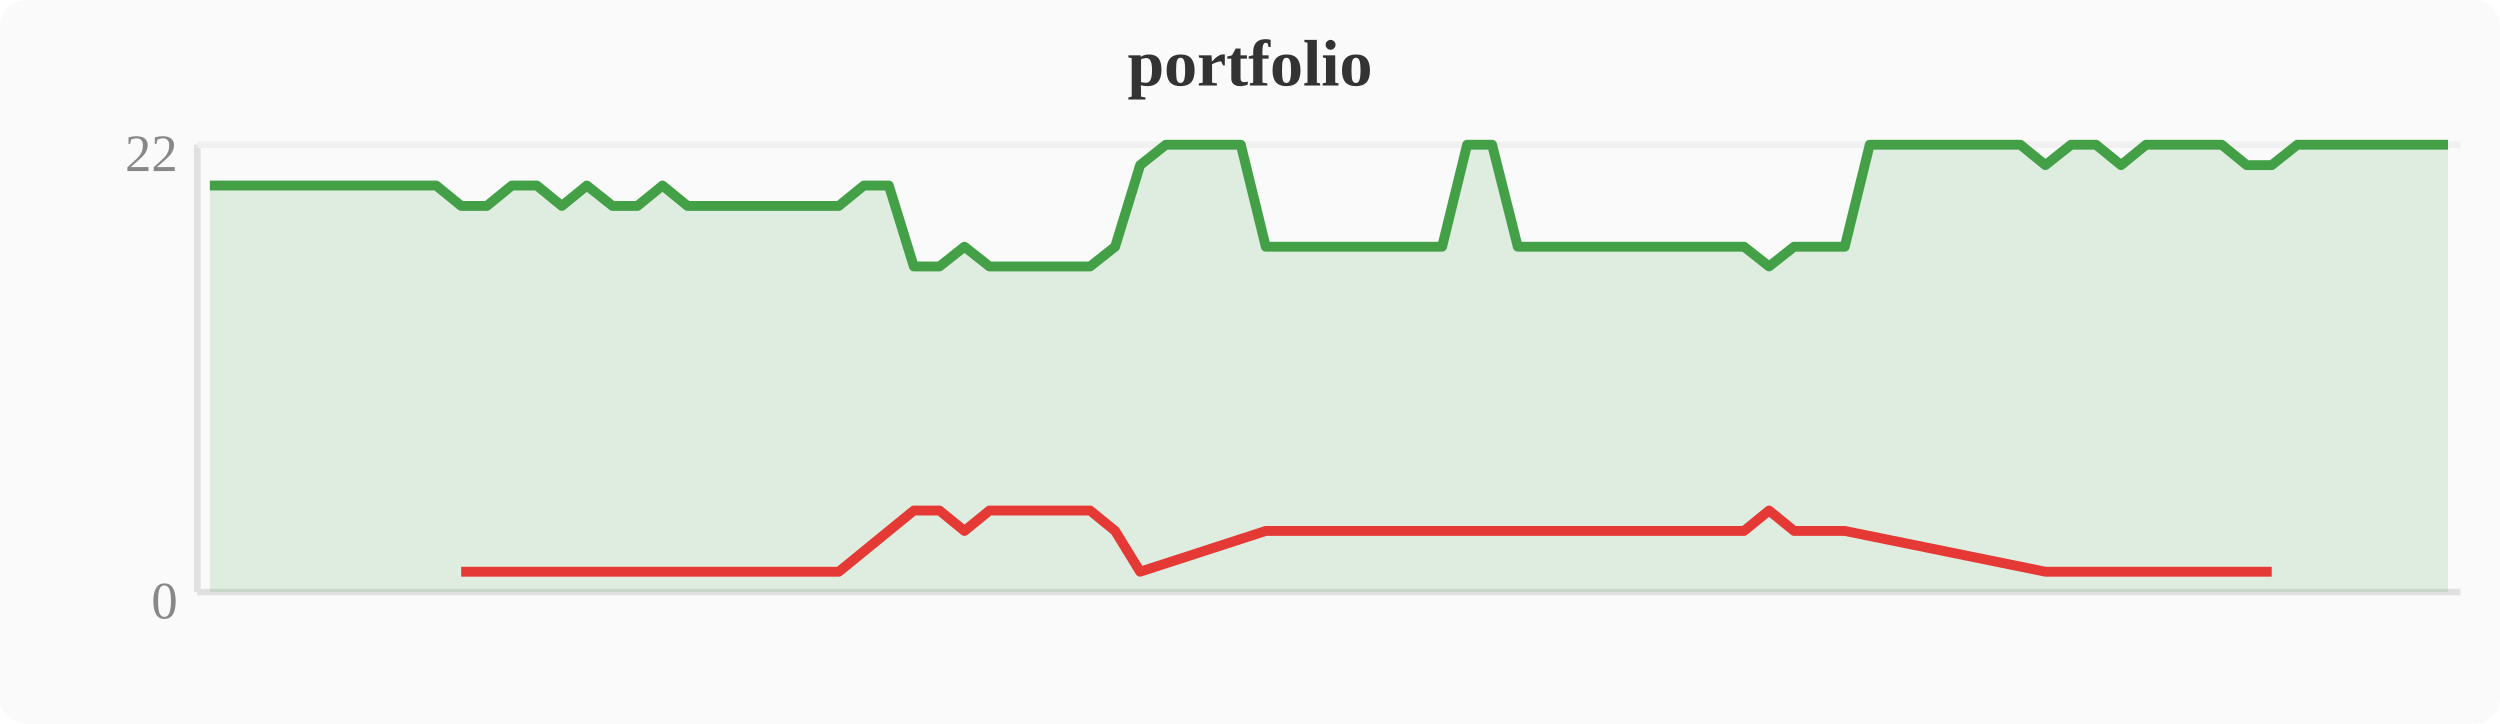
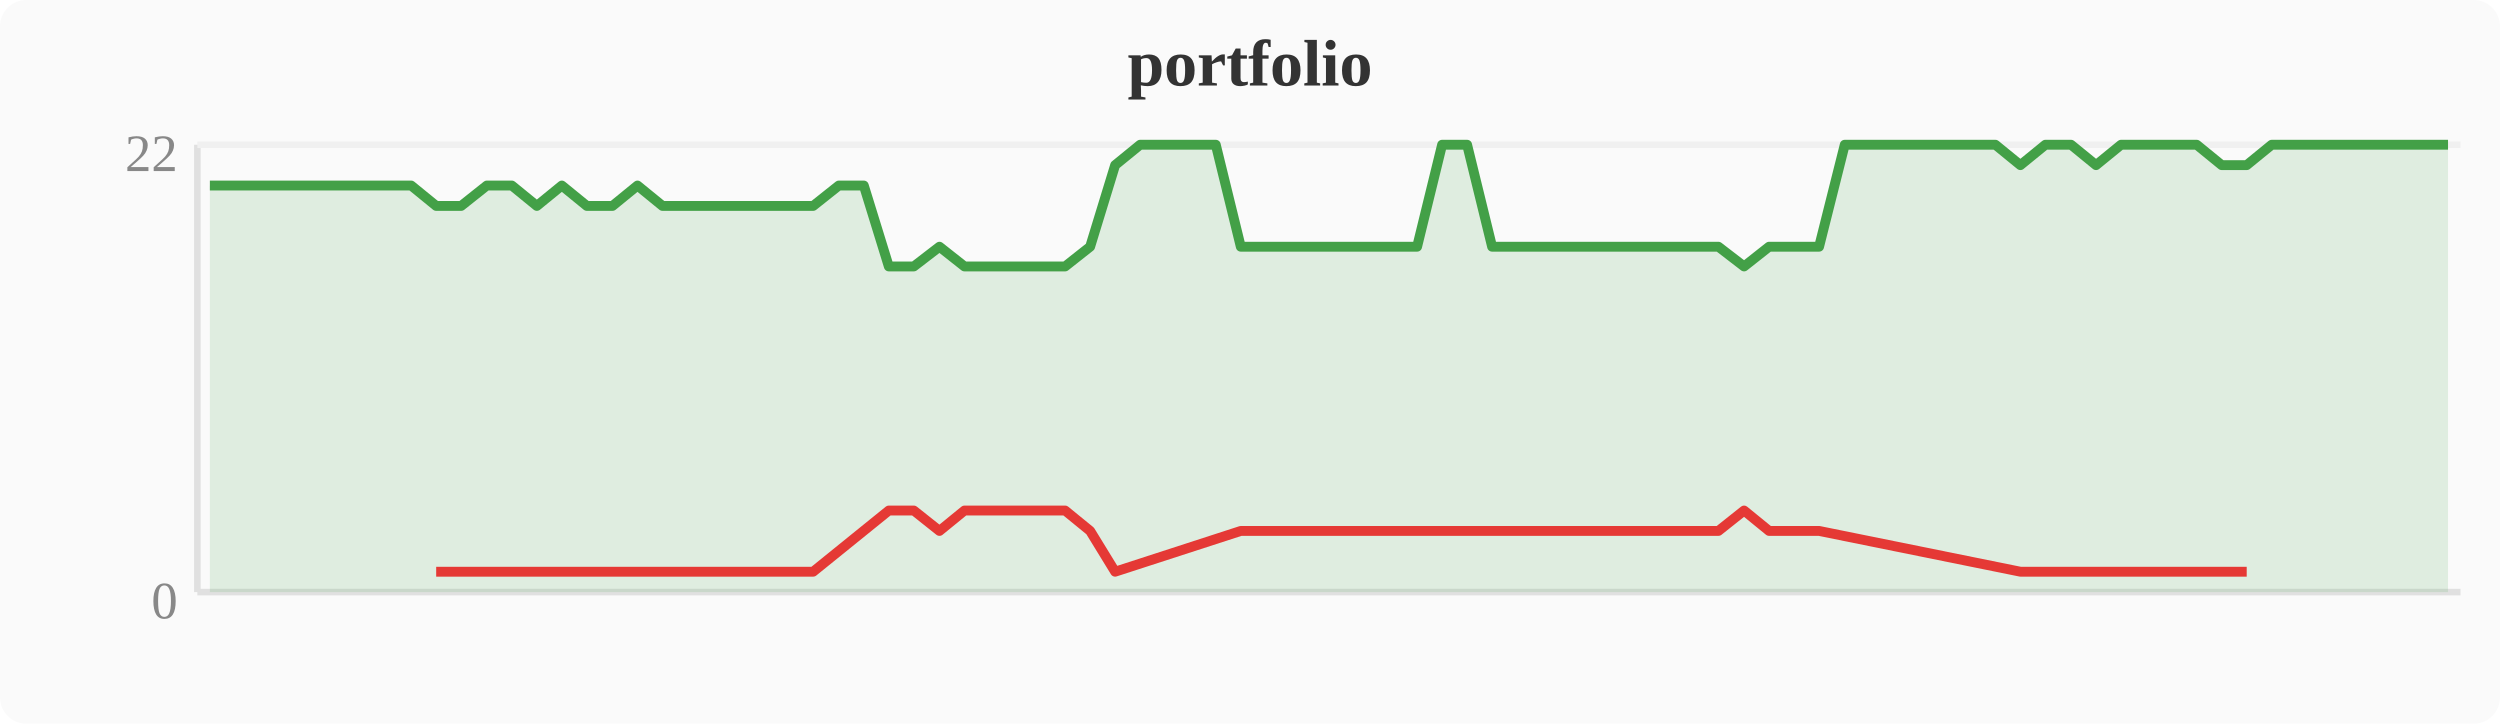
<svg xmlns="http://www.w3.org/2000/svg" width="380" height="110" viewBox="0 0 380 110">
  <rect width="380" height="110" fill="#fafafa" rx="4" />
  <text x="190" y="13" text-anchor="middle" font-size="10" font-weight="bold" fill="#333">portfolio</text>
  <line x1="30" y1="22" x2="30" y2="90" stroke="#e0e0e0" stroke-width="1" />
  <line x1="30" y1="90" x2="374" y2="90" stroke="#e0e0e0" stroke-width="1" />
  <line x1="30" y1="22" x2="374" y2="22" stroke="#f0f0f0" stroke-width="1" />
  <text x="27" y="94" text-anchor="end" font-size="8" fill="#888">0</text>
  <text x="27" y="26" text-anchor="end" font-size="8" fill="#888">22</text>
-   <polygon points="31.9,28.2 35.7,28.2 39.6,28.2 43.4,28.2 47.2,28.2 51.0,28.2 54.8,28.2 58.7,28.2 62.5,28.2 66.3,28.2 70.1,31.3 74.0,31.3 77.8,28.2 81.6,28.2 85.4,31.3 89.2,28.2 93.1,31.3 96.9,31.3 100.7,28.2 104.5,31.3 108.4,31.3 112.2,31.3 116.0,31.3 119.8,31.3 123.6,31.3 127.5,31.3 131.3,28.2 135.1,28.2 138.9,40.5 142.8,40.5 146.6,37.5 150.4,40.5 154.2,40.5 158.0,40.5 161.9,40.5 165.7,40.5 169.5,37.5 173.3,25.1 177.2,22.0 181.0,22.0 184.8,22.0 188.6,22.0 192.4,37.5 196.3,37.5 200.1,37.5 203.9,37.5 207.7,37.5 211.6,37.5 215.4,37.5 219.2,37.5 223.0,22.0 226.8,22.0 230.7,37.5 234.5,37.5 238.3,37.5 242.1,37.5 246.0,37.5 249.8,37.5 253.6,37.5 257.4,37.5 261.2,37.5 265.1,37.5 268.9,40.5 272.7,37.5 276.5,37.5 280.4,37.5 284.2,22.0 288.0,22.0 291.8,22.0 295.6,22.0 299.5,22.0 303.3,22.0 307.1,22.0 310.9,25.1 314.8,22.0 318.6,22.0 322.4,25.1 326.2,22.0 330.0,22.0 333.9,22.0 337.7,22.0 341.5,25.1 345.3,25.1 349.2,22.0 353.0,22.0 356.8,22.0 360.6,22.0 364.4,22.0 368.3,22.0 372.1,22.0 372.1,90 31.9,90" fill="#43a047" opacity="0.15" />
-   <polyline points="31.9,28.2 35.7,28.2 39.6,28.2 43.4,28.2 47.2,28.2 51.0,28.2 54.8,28.2 58.7,28.2 62.5,28.2 66.3,28.2 70.1,31.3 74.0,31.3 77.8,28.2 81.6,28.2 85.4,31.3 89.2,28.2 93.1,31.3 96.9,31.3 100.7,28.2 104.5,31.3 108.4,31.3 112.2,31.3 116.0,31.3 119.8,31.3 123.6,31.3 127.5,31.3 131.3,28.2 135.1,28.2 138.9,40.5 142.8,40.5 146.6,37.5 150.4,40.5 154.2,40.5 158.0,40.5 161.9,40.5 165.7,40.5 169.5,37.5 173.3,25.1 177.2,22.0 181.0,22.0 184.8,22.0 188.6,22.0 192.4,37.5 196.3,37.5 200.1,37.5 203.9,37.5 207.7,37.5 211.6,37.5 215.4,37.5 219.2,37.5 223.0,22.0 226.8,22.0 230.7,37.5 234.5,37.5 238.3,37.5 242.1,37.5 246.0,37.5 249.8,37.5 253.6,37.5 257.4,37.5 261.2,37.5 265.1,37.5 268.9,40.5 272.7,37.5 276.5,37.5 280.4,37.5 284.2,22.0 288.0,22.0 291.8,22.0 295.6,22.0 299.5,22.0 303.3,22.0 307.1,22.0 310.9,25.1 314.8,22.0 318.6,22.0 322.4,25.1 326.2,22.0 330.0,22.0 333.9,22.0 337.7,22.0 341.5,25.1 345.3,25.1 349.2,22.0 353.0,22.0 356.8,22.0 360.6,22.0 364.4,22.0 368.3,22.0 372.1,22.0" fill="none" stroke="#43a047" stroke-width="1.5" stroke-linejoin="round" />
-   <polyline points="70.1,86.9 74.0,86.9 85.4,86.9 93.1,86.9 96.9,86.9 104.5,86.9 108.4,86.9 112.2,86.9 116.0,86.9 119.8,86.9 123.6,86.9 127.5,86.9 138.9,77.6 142.8,77.6 146.6,80.7 150.4,77.6 154.2,77.6 158.0,77.6 161.9,77.6 165.7,77.6 169.5,80.7 173.3,86.9 192.4,80.7 196.3,80.7 200.1,80.7 203.9,80.7 207.7,80.7 211.6,80.7 215.4,80.7 219.2,80.7 230.7,80.7 234.5,80.7 238.3,80.7 242.1,80.7 246.0,80.7 249.8,80.7 253.6,80.7 257.4,80.7 261.2,80.7 265.1,80.7 268.9,77.6 272.7,80.7 276.5,80.7 280.4,80.7 310.9,86.9 322.4,86.9 341.5,86.9 345.3,86.9" fill="none" stroke="#e53935" stroke-width="1.5" stroke-linejoin="round" />
+   <polygon points="31.9,28.2 35.7,28.2 39.6,28.2 43.4,28.2 47.2,28.2 51.0,28.2 54.8,28.2 58.7,28.2 62.5,28.2 66.3,31.3 70.1,31.3 74.0,28.2 77.8,28.2 81.6,31.3 85.4,28.2 89.2,31.3 93.1,31.3 96.9,28.2 100.7,31.3 104.5,31.3 108.4,31.3 112.2,31.3 116.0,31.3 119.8,31.3 123.6,31.3 127.5,28.2 131.3,28.2 135.1,40.5 138.9,40.5 142.8,37.5 146.6,40.5 150.4,40.5 154.2,40.5 158.0,40.5 161.9,40.5 165.7,37.5 169.5,25.1 173.3,22.0 177.2,22.0 181.0,22.0 184.8,22.0 188.6,37.5 192.4,37.5 196.3,37.5 200.1,37.5 203.9,37.5 207.7,37.5 211.6,37.5 215.4,37.5 219.2,22.0 223.0,22.0 226.8,37.5 230.7,37.5 234.5,37.5 238.3,37.5 242.1,37.5 246.0,37.5 249.8,37.5 253.6,37.5 257.4,37.5 261.2,37.5 265.1,40.5 268.9,37.5 272.7,37.5 276.5,37.5 280.4,22.0 284.2,22.0 288.0,22.0 291.8,22.0 295.6,22.0 299.5,22.0 303.3,22.0 307.1,25.1 310.9,22.0 314.8,22.0 318.6,25.1 322.4,22.0 326.2,22.0 330.0,22.0 333.9,22.0 337.7,25.1 341.5,25.1 345.3,22.0 349.2,22.0 353.0,22.0 356.8,22.0 360.6,22.0 364.4,22.0 368.3,22.0 372.1,22.0 372.1,90 31.9,90" fill="#43a047" opacity="0.15" />
+   <polyline points="31.9,28.2 35.7,28.2 39.6,28.2 43.4,28.2 47.2,28.2 51.0,28.2 54.8,28.2 58.7,28.2 62.5,28.2 66.3,31.3 70.1,31.3 74.0,28.2 77.8,28.2 81.6,31.3 85.4,28.2 89.2,31.3 93.1,31.3 96.9,28.2 100.7,31.3 104.5,31.3 108.4,31.3 112.2,31.3 116.0,31.3 119.8,31.3 123.6,31.3 127.5,28.2 131.3,28.2 135.1,40.5 138.9,40.5 142.8,37.5 146.6,40.5 150.4,40.5 154.2,40.5 158.0,40.5 161.9,40.5 165.7,37.5 169.5,25.1 173.3,22.0 177.2,22.0 181.0,22.0 184.8,22.0 188.6,37.5 192.4,37.5 196.3,37.5 200.1,37.5 203.9,37.5 207.7,37.5 211.6,37.5 215.4,37.5 219.2,22.0 223.0,22.0 226.8,37.5 230.7,37.5 234.5,37.5 238.3,37.5 242.1,37.5 246.0,37.5 249.8,37.5 253.6,37.5 257.4,37.5 261.2,37.5 265.1,40.5 268.9,37.5 272.7,37.5 276.5,37.5 280.4,22.0 284.2,22.0 288.0,22.0 291.8,22.0 295.6,22.0 299.5,22.0 303.3,22.0 307.1,25.1 310.9,22.0 314.8,22.0 318.6,25.1 322.4,22.0 326.2,22.0 330.0,22.0 333.9,22.0 337.7,25.1 341.5,25.1 345.3,22.0 349.2,22.0 353.0,22.0 356.8,22.0 360.6,22.0 364.4,22.0 368.3,22.0 372.1,22.0" fill="none" stroke="#43a047" stroke-width="1.5" stroke-linejoin="round" />
+   <polyline points="66.3,86.9 70.1,86.9 81.6,86.9 89.2,86.9 93.1,86.9 100.7,86.9 104.5,86.9 108.4,86.9 112.2,86.9 116.0,86.9 119.8,86.9 123.6,86.9 135.1,77.6 138.9,77.6 142.8,80.7 146.6,77.6 150.4,77.6 154.2,77.6 158.0,77.6 161.9,77.6 165.7,80.7 169.5,86.9 188.6,80.7 192.4,80.7 196.3,80.7 200.1,80.7 203.9,80.7 207.7,80.7 211.6,80.7 215.4,80.7 226.8,80.7 230.7,80.7 234.5,80.7 238.3,80.7 242.1,80.7 246.0,80.7 249.8,80.7 253.6,80.7 257.4,80.7 261.2,80.7 265.1,77.6 268.9,80.7 272.7,80.7 276.5,80.7 307.1,86.9 318.6,86.9 337.7,86.9 341.5,86.9" fill="none" stroke="#e53935" stroke-width="1.5" stroke-linejoin="round" />
</svg>
